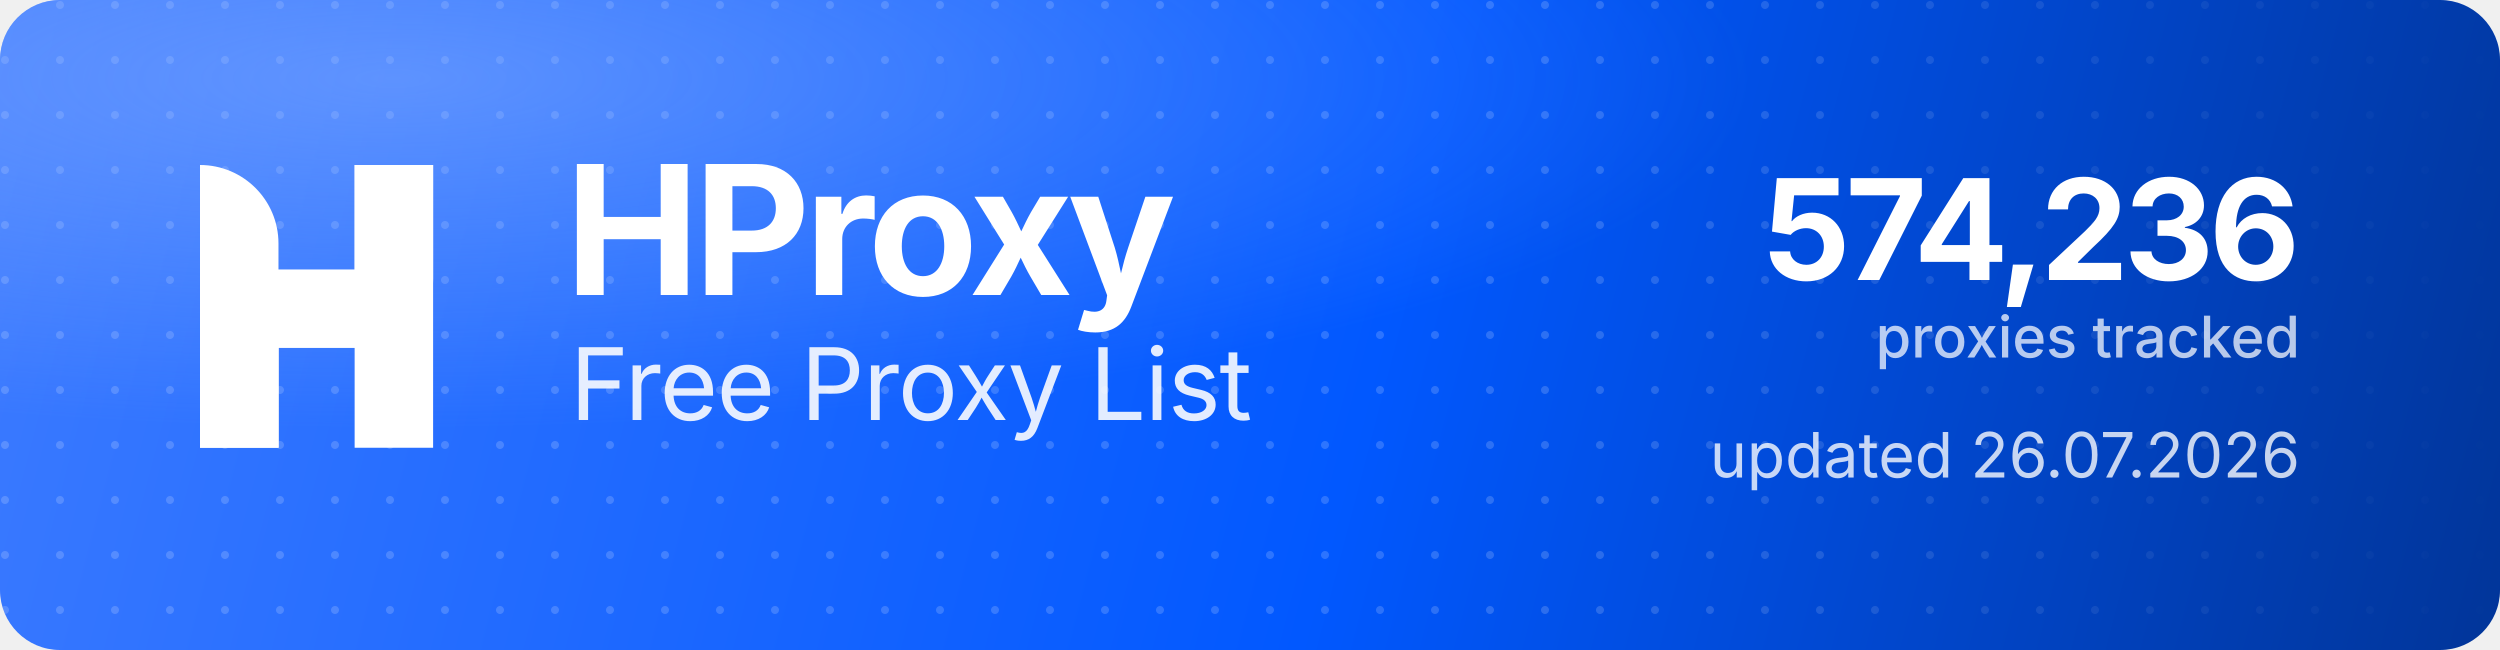
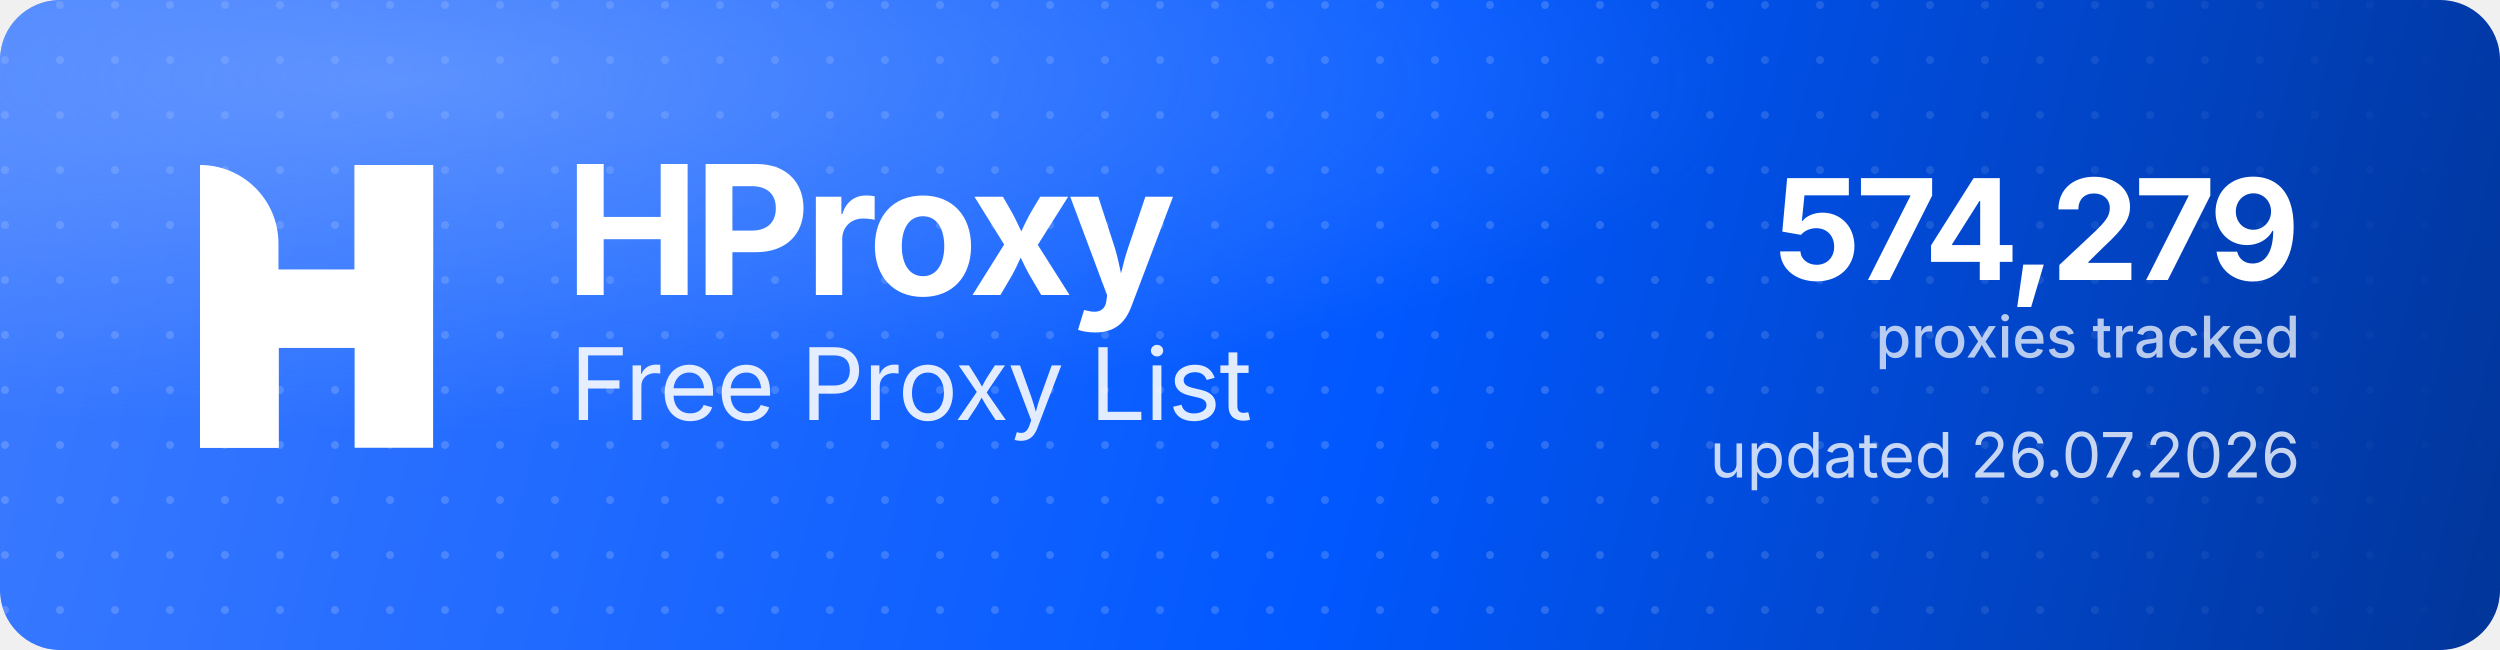
<svg xmlns="http://www.w3.org/2000/svg" width="1000" height="260" viewBox="0 0 1000 260" role="img" aria-label="HProxy Free Proxy List">
  <defs>
    <linearGradient id="hp-bg" x1="0" y1="0" x2="1000" y2="260" gradientUnits="userSpaceOnUse">
      <stop offset="0" stop-color="#3D7BFF" />
      <stop offset="0.55" stop-color="#0158FF" />
      <stop offset="1" stop-color="#013599" />
    </linearGradient>
    <radialGradient id="hp-glow" cx="0.16" cy="0.12" r="0.9">
      <stop offset="0" stop-color="#8FB4FF" stop-opacity="0.5" />
      <stop offset="0.6" stop-color="#8FB4FF" stop-opacity="0" />
    </radialGradient>
    <pattern id="hp-dots" width="22" height="22" patternUnits="userSpaceOnUse">
      <circle cx="2" cy="2" r="1.6" fill="#FFFFFF" fill-opacity="0.17" />
    </pattern>
    <linearGradient id="hp-dot-fade" x1="0" y1="0" x2="1000" y2="0" gradientUnits="userSpaceOnUse">
      <stop offset="0" stop-color="#FFFFFF" stop-opacity="1" />
      <stop offset="0.62" stop-color="#FFFFFF" stop-opacity="1" />
      <stop offset="1" stop-color="#FFFFFF" stop-opacity="0" />
    </linearGradient>
    <mask id="hp-dot-mask">
      <rect width="1000" height="260" fill="url(#hp-dot-fade)" />
    </mask>
  </defs>
  <rect width="1000" height="260" rx="24" fill="url(#hp-bg)" />
  <rect width="1000" height="260" rx="24" fill="url(#hp-dots)" mask="url(#hp-dot-mask)" />
  <rect width="1000" height="260" rx="24" fill="url(#hp-glow)" />
  <g transform="translate(80,66) scale(4.35)" fill="#FFFFFF">
    <path d="M0 0V0C3.985 0 7.216 3.231 7.216 7.216V26H0V0Z" />
    <rect x="14.219" width="7.216" height="26" />
    <path d="M7.235 26H0V15.971C0 12.455 2.851 9.604 6.367 9.604H14.22V0H21.437V10.453C21.437 13.97 18.586 16.82 15.069 16.82H7.235V26Z" />
  </g>
  <text x="226" y="118" font-family="'Geist','Inter','Segoe UI',system-ui,-apple-system,Helvetica,Arial,sans-serif" font-size="72" font-weight="700" letter-spacing="-2.3" fill="#FFFFFF">HProxy</text>
  <text x="228" y="168" font-family="'Geist','Inter','Segoe UI',system-ui,-apple-system,Helvetica,Arial,sans-serif" font-size="40" font-weight="400" letter-spacing="-0.5" fill="#FFFFFF" fill-opacity="0.88">Free Proxy List</text>
-   <text x="920" y="112" text-anchor="end" font-family="'Geist','Inter','Segoe UI',system-ui,-apple-system,Helvetica,Arial,sans-serif" font-size="56" font-weight="700" letter-spacing="-2" fill="#FFFFFF">574,236</text>
+   <text x="920" y="112" text-anchor="end" font-family="'Geist','Inter','Segoe UI',system-ui,-apple-system,Helvetica,Arial,sans-serif" font-size="56" font-weight="700" letter-spacing="-2" fill="#FFFFFF">574,279</text>
  <text x="920" y="143" text-anchor="end" font-family="'Geist','Inter','Segoe UI',system-ui,-apple-system,Helvetica,Arial,sans-serif" font-size="23" font-weight="500" fill="#FFFFFF" fill-opacity="0.72">proxies tracked</text>
  <text x="920" y="191" text-anchor="end" font-family="'Geist','Inter','Segoe UI',system-ui,-apple-system,Helvetica,Arial,sans-serif" font-size="25" font-weight="400" fill="#FFFFFF" fill-opacity="0.78">updated 26.07.2026</text>
</svg>
